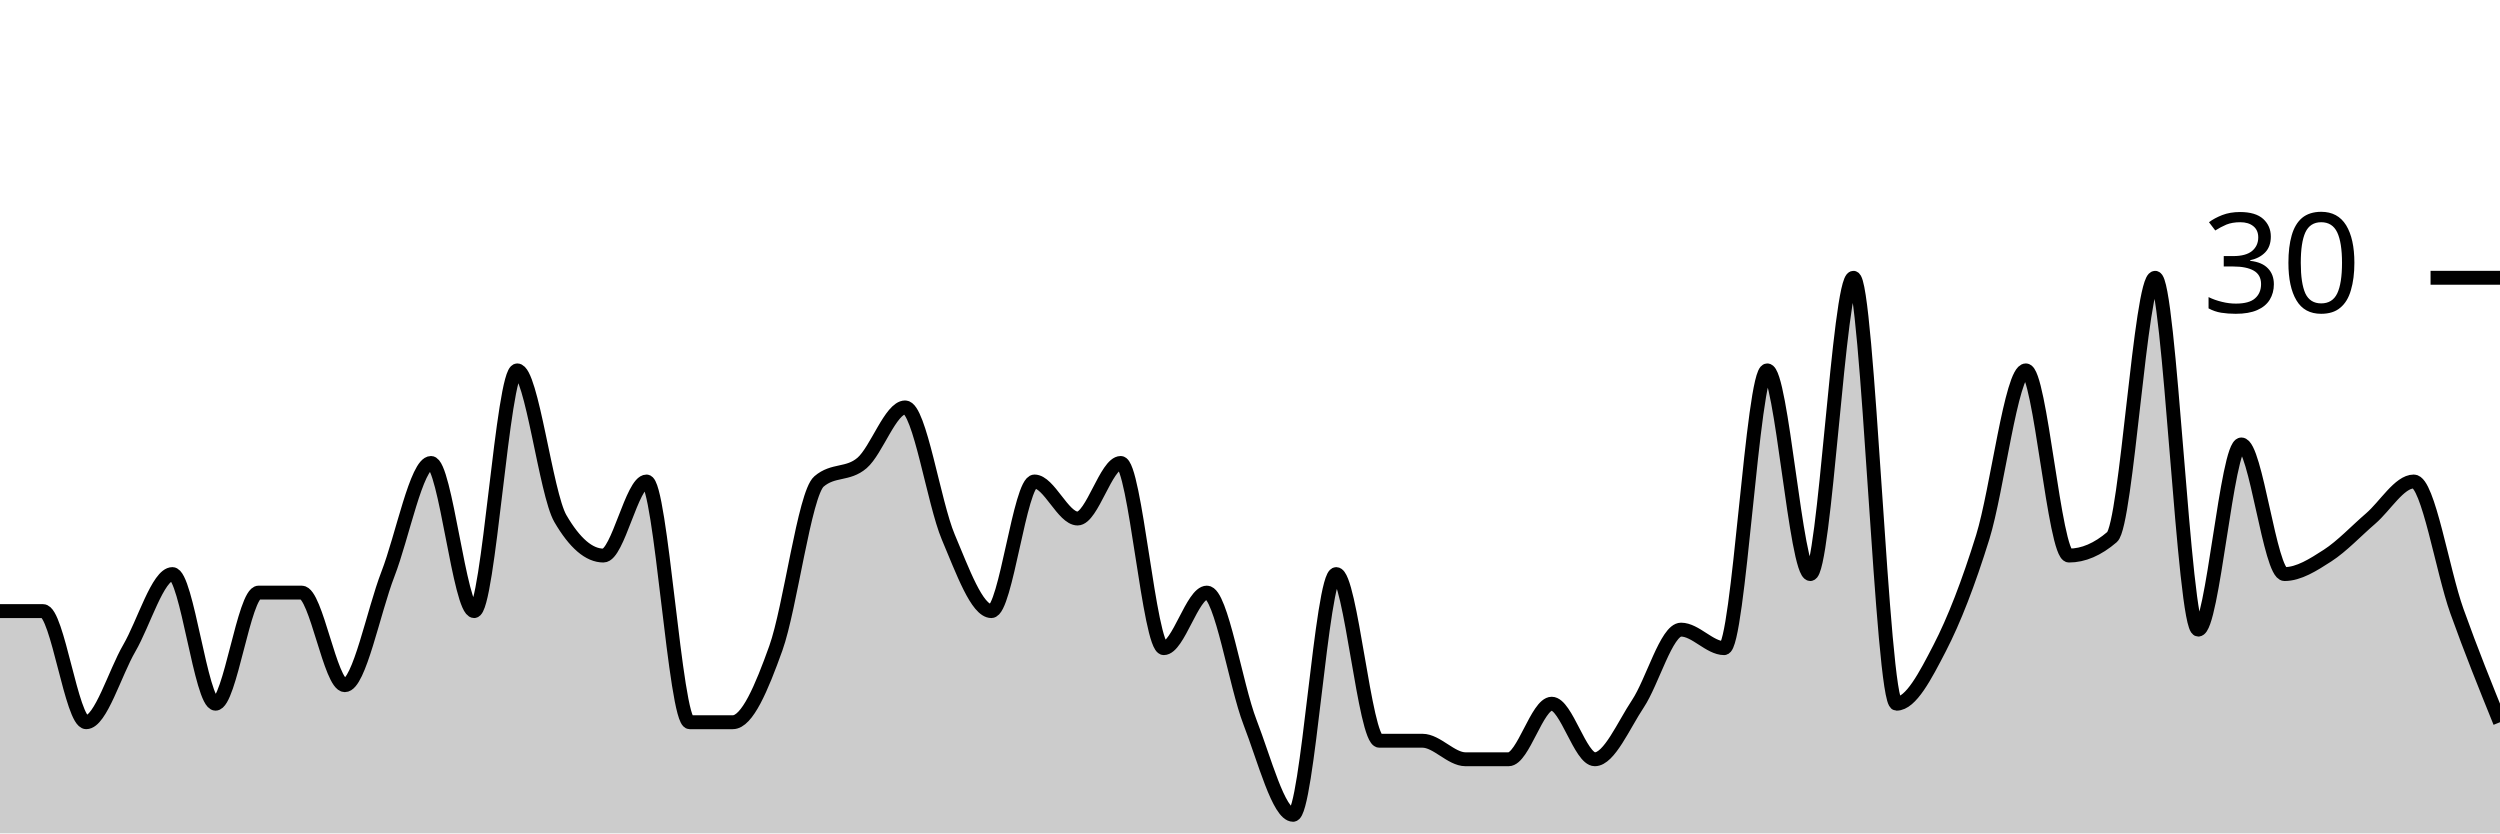
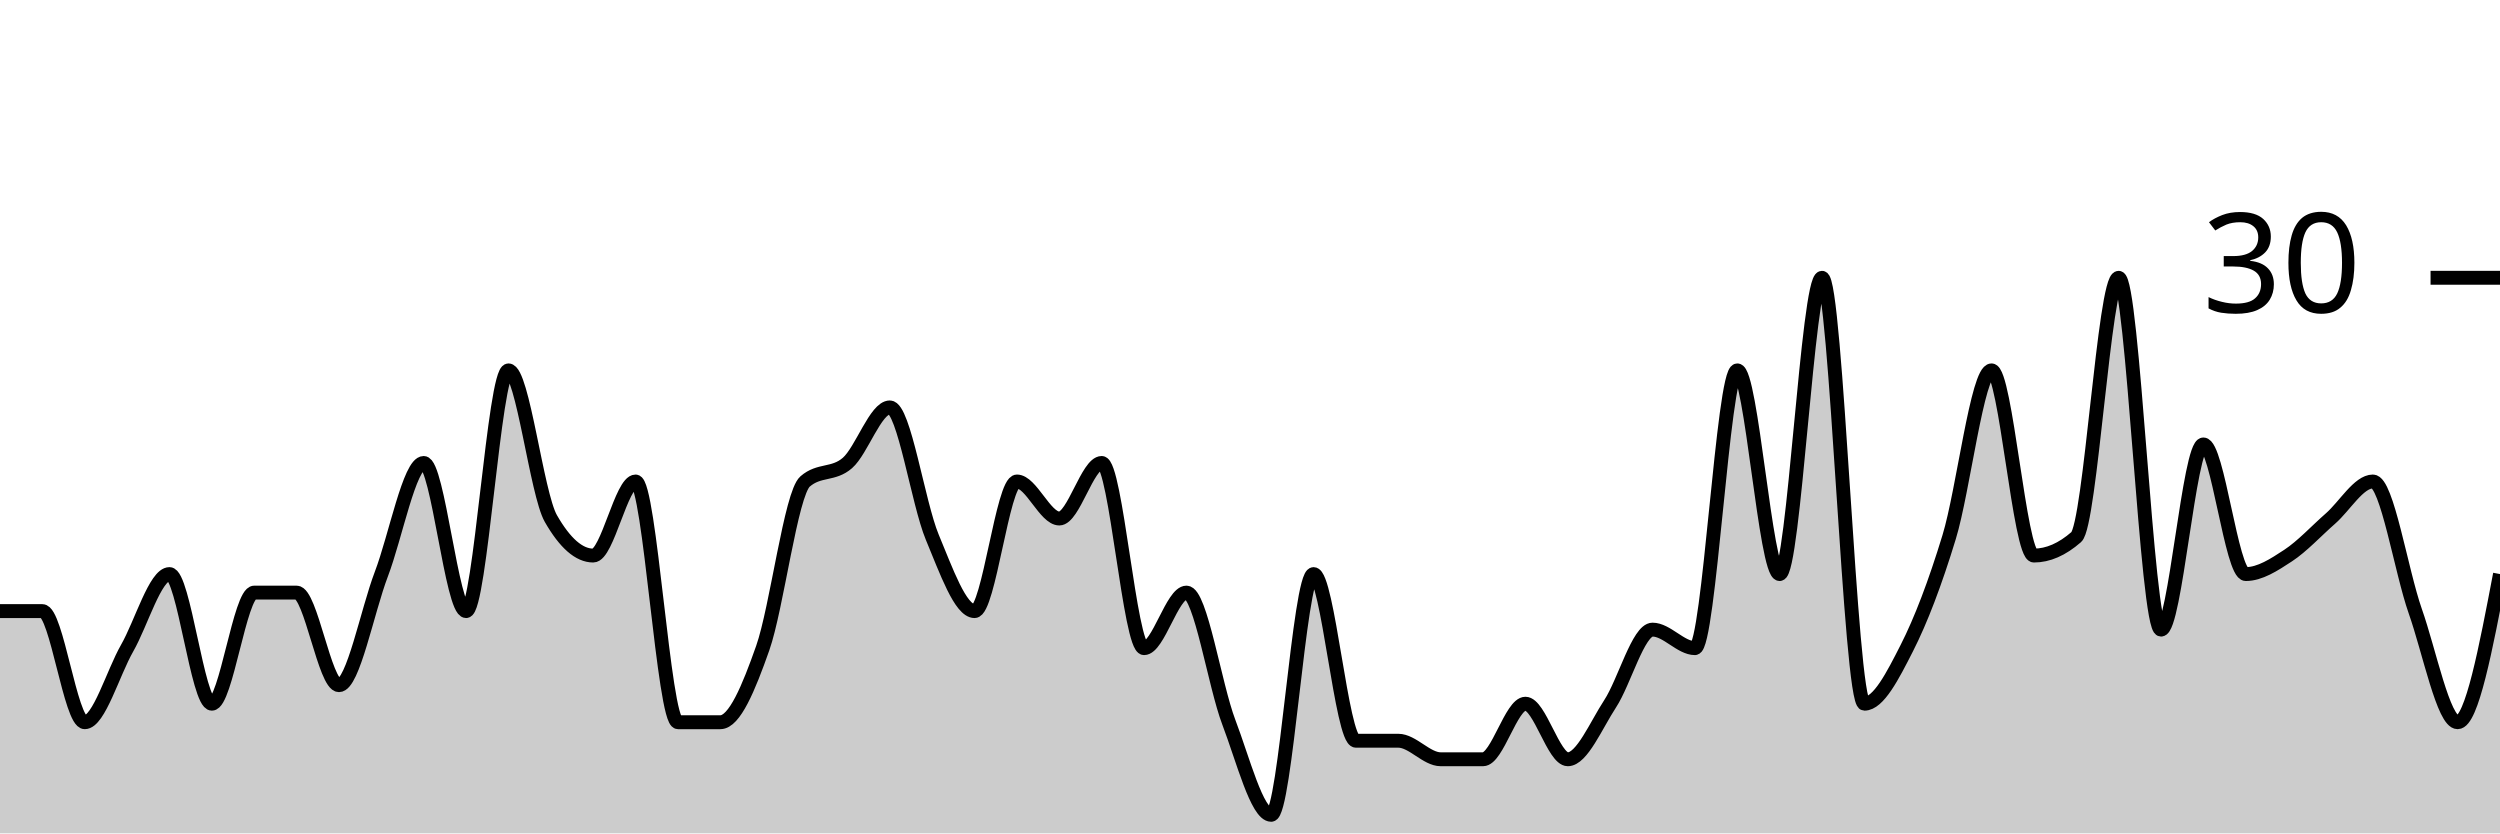
<svg xmlns="http://www.w3.org/2000/svg" viewBox="0 0 180 60">
  <g transform="translate(0,20)">
-     <path class="area" fill="rgba(0, 0, 0, 0.2)" d="M0,24C1.034,24,2.069,24,3.103,24C4.138,24,5.172,32,6.207,32C7.241,32,8.276,28.444,9.31,26.667C10.345,24.889,11.379,21.333,12.414,21.333C13.448,21.333,14.483,30.667,15.517,30.667C16.552,30.667,17.586,22.667,18.621,22.667C19.655,22.667,20.69,22.667,21.724,22.667C22.759,22.667,23.793,29.333,24.828,29.333C25.862,29.333,26.897,24,27.931,21.333C28.966,18.667,30,13.333,31.034,13.333C32.069,13.333,33.103,24,34.138,24C35.172,24,36.207,6.667,37.241,6.667C38.276,6.667,39.31,15.556,40.345,17.333C41.379,19.111,42.414,20,43.448,20C44.483,20,45.517,14.667,46.552,14.667C47.586,14.667,48.621,32,49.655,32C50.69,32,51.724,32,52.759,32C53.793,32,54.828,29.556,55.862,26.667C56.897,23.778,57.931,15.556,58.966,14.667C60,13.778,61.034,14.222,62.069,13.333C63.103,12.444,64.138,9.333,65.172,9.333C66.207,9.333,67.241,16.222,68.276,18.667C69.31,21.111,70.345,24,71.379,24C72.414,24,73.448,14.667,74.483,14.667C75.517,14.667,76.552,17.333,77.586,17.333C78.621,17.333,79.655,13.333,80.69,13.333C81.724,13.333,82.759,26.667,83.793,26.667C84.828,26.667,85.862,22.667,86.897,22.667C87.931,22.667,88.966,29.333,90,32C91.034,34.667,92.069,38.667,93.103,38.667C94.138,38.667,95.172,21.333,96.207,21.333C97.241,21.333,98.276,33.333,99.31,33.333C100.345,33.333,101.379,33.333,102.414,33.333C103.448,33.333,104.483,34.667,105.517,34.667C106.552,34.667,107.586,34.667,108.621,34.667C109.655,34.667,110.69,30.667,111.724,30.667C112.759,30.667,113.793,34.667,114.828,34.667C115.862,34.667,116.897,32.222,117.931,30.667C118.966,29.111,120,25.333,121.034,25.333C122.069,25.333,123.103,26.667,124.138,26.667C125.172,26.667,126.207,6.667,127.241,6.667C128.276,6.667,129.31,21.333,130.345,21.333C131.379,21.333,132.414,0,133.448,0C134.483,0,135.517,30.667,136.552,30.667C137.586,30.667,138.621,28.667,139.655,26.667C140.69,24.667,141.724,22,142.759,18.667C143.793,15.333,144.828,6.667,145.862,6.667C146.897,6.667,147.931,20,148.966,20C150,20,151.034,19.556,152.069,18.667C153.103,17.778,154.138,0,155.172,0C156.207,0,157.241,25.333,158.276,25.333C159.31,25.333,160.345,12,161.379,12C162.414,12,163.448,21.333,164.483,21.333C165.517,21.333,166.552,20.667,167.586,20C168.621,19.333,169.655,18.222,170.69,17.333C171.724,16.444,172.759,14.667,173.793,14.667C174.828,14.667,175.862,21.111,176.897,24C177.931,26.889,178.966,29.444,180,32L180,40C178.966,40,177.931,40,176.897,40C175.862,40,174.828,40,173.793,40C172.759,40,171.724,40,170.69,40C169.655,40,168.621,40,167.586,40C166.552,40,165.517,40,164.483,40C163.448,40,162.414,40,161.379,40C160.345,40,159.31,40,158.276,40C157.241,40,156.207,40,155.172,40C154.138,40,153.103,40,152.069,40C151.034,40,150,40,148.966,40C147.931,40,146.897,40,145.862,40C144.828,40,143.793,40,142.759,40C141.724,40,140.69,40,139.655,40C138.621,40,137.586,40,136.552,40C135.517,40,134.483,40,133.448,40C132.414,40,131.379,40,130.345,40C129.31,40,128.276,40,127.241,40C126.207,40,125.172,40,124.138,40C123.103,40,122.069,40,121.034,40C120,40,118.966,40,117.931,40C116.897,40,115.862,40,114.828,40C113.793,40,112.759,40,111.724,40C110.69,40,109.655,40,108.621,40C107.586,40,106.552,40,105.517,40C104.483,40,103.448,40,102.414,40C101.379,40,100.345,40,99.31,40C98.276,40,97.241,40,96.207,40C95.172,40,94.138,40,93.103,40C92.069,40,91.034,40,90,40C88.966,40,87.931,40,86.897,40C85.862,40,84.828,40,83.793,40C82.759,40,81.724,40,80.69,40C79.655,40,78.621,40,77.586,40C76.552,40,75.517,40,74.483,40C73.448,40,72.414,40,71.379,40C70.345,40,69.31,40,68.276,40C67.241,40,66.207,40,65.172,40C64.138,40,63.103,40,62.069,40C61.034,40,60,40,58.966,40C57.931,40,56.897,40,55.862,40C54.828,40,53.793,40,52.759,40C51.724,40,50.69,40,49.655,40C48.621,40,47.586,40,46.552,40C45.517,40,44.483,40,43.448,40C42.414,40,41.379,40,40.345,40C39.31,40,38.276,40,37.241,40C36.207,40,35.172,40,34.138,40C33.103,40,32.069,40,31.034,40C30,40,28.966,40,27.931,40C26.897,40,25.862,40,24.828,40C23.793,40,22.759,40,21.724,40C20.69,40,19.655,40,18.621,40C17.586,40,16.552,40,15.517,40C14.483,40,13.448,40,12.414,40C11.379,40,10.345,40,9.31,40C8.276,40,7.241,40,6.207,40C5.172,40,4.138,40,3.103,40C2.069,40,1.034,40,0,40Z" />
-     <path class="line" stroke="black" fill="none" d="M0,24C1.034,24,2.069,24,3.103,24C4.138,24,5.172,32,6.207,32C7.241,32,8.276,28.444,9.31,26.667C10.345,24.889,11.379,21.333,12.414,21.333C13.448,21.333,14.483,30.667,15.517,30.667C16.552,30.667,17.586,22.667,18.621,22.667C19.655,22.667,20.69,22.667,21.724,22.667C22.759,22.667,23.793,29.333,24.828,29.333C25.862,29.333,26.897,24,27.931,21.333C28.966,18.667,30,13.333,31.034,13.333C32.069,13.333,33.103,24,34.138,24C35.172,24,36.207,6.667,37.241,6.667C38.276,6.667,39.31,15.556,40.345,17.333C41.379,19.111,42.414,20,43.448,20C44.483,20,45.517,14.667,46.552,14.667C47.586,14.667,48.621,32,49.655,32C50.69,32,51.724,32,52.759,32C53.793,32,54.828,29.556,55.862,26.667C56.897,23.778,57.931,15.556,58.966,14.667C60,13.778,61.034,14.222,62.069,13.333C63.103,12.444,64.138,9.333,65.172,9.333C66.207,9.333,67.241,16.222,68.276,18.667C69.31,21.111,70.345,24,71.379,24C72.414,24,73.448,14.667,74.483,14.667C75.517,14.667,76.552,17.333,77.586,17.333C78.621,17.333,79.655,13.333,80.69,13.333C81.724,13.333,82.759,26.667,83.793,26.667C84.828,26.667,85.862,22.667,86.897,22.667C87.931,22.667,88.966,29.333,90,32C91.034,34.667,92.069,38.667,93.103,38.667C94.138,38.667,95.172,21.333,96.207,21.333C97.241,21.333,98.276,33.333,99.31,33.333C100.345,33.333,101.379,33.333,102.414,33.333C103.448,33.333,104.483,34.667,105.517,34.667C106.552,34.667,107.586,34.667,108.621,34.667C109.655,34.667,110.69,30.667,111.724,30.667C112.759,30.667,113.793,34.667,114.828,34.667C115.862,34.667,116.897,32.222,117.931,30.667C118.966,29.111,120,25.333,121.034,25.333C122.069,25.333,123.103,26.667,124.138,26.667C125.172,26.667,126.207,6.667,127.241,6.667C128.276,6.667,129.31,21.333,130.345,21.333C131.379,21.333,132.414,0,133.448,0C134.483,0,135.517,30.667,136.552,30.667C137.586,30.667,138.621,28.667,139.655,26.667C140.69,24.667,141.724,22,142.759,18.667C143.793,15.333,144.828,6.667,145.862,6.667C146.897,6.667,147.931,20,148.966,20C150,20,151.034,19.556,152.069,18.667C153.103,17.778,154.138,0,155.172,0C156.207,0,157.241,25.333,158.276,25.333C159.31,25.333,160.345,12,161.379,12C162.414,12,163.448,21.333,164.483,21.333C165.517,21.333,166.552,20.667,167.586,20C168.621,19.333,169.655,18.222,170.69,17.333C171.724,16.444,172.759,14.667,173.793,14.667C174.828,14.667,175.862,21.111,176.897,24C177.931,26.889,178.966,29.444,180,32" />
+     <path class="area" fill="rgba(0, 0, 0, 0.2)" d="M0,24C1.017,24,2.034,24,3.051,24C4.068,24,5.085,32,6.102,32C7.119,32,8.136,28.444,9.153,26.667C10.169,24.889,11.186,21.333,12.203,21.333C13.22,21.333,14.237,30.667,15.254,30.667C16.271,30.667,17.288,22.667,18.305,22.667C19.322,22.667,20.339,22.667,21.356,22.667C22.373,22.667,23.39,29.333,24.407,29.333C25.424,29.333,26.441,24,27.458,21.333C28.475,18.667,29.492,13.333,30.508,13.333C31.525,13.333,32.542,24,33.559,24C34.576,24,35.593,6.667,36.61,6.667C37.627,6.667,38.644,15.556,39.661,17.333C40.678,19.111,41.695,20,42.712,20C43.729,20,44.746,14.667,45.763,14.667C46.78,14.667,47.797,32,48.814,32C49.831,32,50.847,32,51.864,32C52.881,32,53.898,29.556,54.915,26.667C55.932,23.778,56.949,15.556,57.966,14.667C58.983,13.778,60,14.222,61.017,13.333C62.034,12.444,63.051,9.333,64.068,9.333C65.085,9.333,66.102,16.222,67.119,18.667C68.136,21.111,69.153,24,70.169,24C71.186,24,72.203,14.667,73.22,14.667C74.237,14.667,75.254,17.333,76.271,17.333C77.288,17.333,78.305,13.333,79.322,13.333C80.339,13.333,81.356,26.667,82.373,26.667C83.39,26.667,84.407,22.667,85.424,22.667C86.441,22.667,87.458,29.333,88.475,32C89.492,34.667,90.508,38.667,91.525,38.667C92.542,38.667,93.559,21.333,94.576,21.333C95.593,21.333,96.61,33.333,97.627,33.333C98.644,33.333,99.661,33.333,100.678,33.333C101.695,33.333,102.712,34.667,103.729,34.667C104.746,34.667,105.763,34.667,106.78,34.667C107.797,34.667,108.814,30.667,109.831,30.667C110.847,30.667,111.864,34.667,112.881,34.667C113.898,34.667,114.915,32.222,115.932,30.667C116.949,29.111,117.966,25.333,118.983,25.333C120,25.333,121.017,26.667,122.034,26.667C123.051,26.667,124.068,6.667,125.085,6.667C126.102,6.667,127.119,21.333,128.136,21.333C129.153,21.333,130.169,0,131.186,0C132.203,0,133.22,30.667,134.237,30.667C135.254,30.667,136.271,28.667,137.288,26.667C138.305,24.667,139.322,22,140.339,18.667C141.356,15.333,142.373,6.667,143.39,6.667C144.407,6.667,145.424,20,146.441,20C147.458,20,148.475,19.556,149.492,18.667C150.508,17.778,151.525,0,152.542,0C153.559,0,154.576,25.333,155.593,25.333C156.61,25.333,157.627,12,158.644,12C159.661,12,160.678,21.333,161.695,21.333C162.712,21.333,163.729,20.667,164.746,20C165.763,19.333,166.78,18.222,167.797,17.333C168.814,16.444,169.831,14.667,170.847,14.667C171.864,14.667,172.881,21.111,173.898,24C174.915,26.889,175.932,32,176.949,32C177.966,32,178.983,26.667,180,21.333L180,40C178.983,40,177.966,40,176.949,40C175.932,40,174.915,40,173.898,40C172.881,40,171.864,40,170.847,40C169.831,40,168.814,40,167.797,40C166.78,40,165.763,40,164.746,40C163.729,40,162.712,40,161.695,40C160.678,40,159.661,40,158.644,40C157.627,40,156.61,40,155.593,40C154.576,40,153.559,40,152.542,40C151.525,40,150.508,40,149.492,40C148.475,40,147.458,40,146.441,40C145.424,40,144.407,40,143.39,40C142.373,40,141.356,40,140.339,40C139.322,40,138.305,40,137.288,40C136.271,40,135.254,40,134.237,40C133.22,40,132.203,40,131.186,40C130.169,40,129.153,40,128.136,40C127.119,40,126.102,40,125.085,40C124.068,40,123.051,40,122.034,40C121.017,40,120,40,118.983,40C117.966,40,116.949,40,115.932,40C114.915,40,113.898,40,112.881,40C111.864,40,110.847,40,109.831,40C108.814,40,107.797,40,106.78,40C105.763,40,104.746,40,103.729,40C102.712,40,101.695,40,100.678,40C99.661,40,98.644,40,97.627,40C96.61,40,95.593,40,94.576,40C93.559,40,92.542,40,91.525,40C90.508,40,89.492,40,88.475,40C87.458,40,86.441,40,85.424,40C84.407,40,83.39,40,82.373,40C81.356,40,80.339,40,79.322,40C78.305,40,77.288,40,76.271,40C75.254,40,74.237,40,73.22,40C72.203,40,71.186,40,70.169,40C69.153,40,68.136,40,67.119,40C66.102,40,65.085,40,64.068,40C63.051,40,62.034,40,61.017,40C60,40,58.983,40,57.966,40C56.949,40,55.932,40,54.915,40C53.898,40,52.881,40,51.864,40C50.847,40,49.831,40,48.814,40C47.797,40,46.78,40,45.763,40C44.746,40,43.729,40,42.712,40C41.695,40,40.678,40,39.661,40C38.644,40,37.627,40,36.61,40C35.593,40,34.576,40,33.559,40C32.542,40,31.525,40,30.508,40C29.492,40,28.475,40,27.458,40C26.441,40,25.424,40,24.407,40C23.39,40,22.373,40,21.356,40C20.339,40,19.322,40,18.305,40C17.288,40,16.271,40,15.254,40C14.237,40,13.22,40,12.203,40C11.186,40,10.169,40,9.153,40C8.136,40,7.119,40,6.102,40C5.085,40,4.068,40,3.051,40C2.034,40,1.017,40,0,40Z" />
+     <path class="line" stroke="black" fill="none" d="M0,24C1.017,24,2.034,24,3.051,24C4.068,24,5.085,32,6.102,32C7.119,32,8.136,28.444,9.153,26.667C10.169,24.889,11.186,21.333,12.203,21.333C13.22,21.333,14.237,30.667,15.254,30.667C16.271,30.667,17.288,22.667,18.305,22.667C19.322,22.667,20.339,22.667,21.356,22.667C22.373,22.667,23.39,29.333,24.407,29.333C25.424,29.333,26.441,24,27.458,21.333C28.475,18.667,29.492,13.333,30.508,13.333C31.525,13.333,32.542,24,33.559,24C34.576,24,35.593,6.667,36.61,6.667C37.627,6.667,38.644,15.556,39.661,17.333C40.678,19.111,41.695,20,42.712,20C43.729,20,44.746,14.667,45.763,14.667C46.78,14.667,47.797,32,48.814,32C49.831,32,50.847,32,51.864,32C52.881,32,53.898,29.556,54.915,26.667C55.932,23.778,56.949,15.556,57.966,14.667C58.983,13.778,60,14.222,61.017,13.333C62.034,12.444,63.051,9.333,64.068,9.333C65.085,9.333,66.102,16.222,67.119,18.667C68.136,21.111,69.153,24,70.169,24C71.186,24,72.203,14.667,73.22,14.667C74.237,14.667,75.254,17.333,76.271,17.333C77.288,17.333,78.305,13.333,79.322,13.333C80.339,13.333,81.356,26.667,82.373,26.667C83.39,26.667,84.407,22.667,85.424,22.667C86.441,22.667,87.458,29.333,88.475,32C89.492,34.667,90.508,38.667,91.525,38.667C92.542,38.667,93.559,21.333,94.576,21.333C95.593,21.333,96.61,33.333,97.627,33.333C98.644,33.333,99.661,33.333,100.678,33.333C101.695,33.333,102.712,34.667,103.729,34.667C104.746,34.667,105.763,34.667,106.78,34.667C107.797,34.667,108.814,30.667,109.831,30.667C110.847,30.667,111.864,34.667,112.881,34.667C113.898,34.667,114.915,32.222,115.932,30.667C116.949,29.111,117.966,25.333,118.983,25.333C120,25.333,121.017,26.667,122.034,26.667C123.051,26.667,124.068,6.667,125.085,6.667C126.102,6.667,127.119,21.333,128.136,21.333C129.153,21.333,130.169,0,131.186,0C132.203,0,133.22,30.667,134.237,30.667C135.254,30.667,136.271,28.667,137.288,26.667C138.305,24.667,139.322,22,140.339,18.667C141.356,15.333,142.373,6.667,143.39,6.667C144.407,6.667,145.424,20,146.441,20C147.458,20,148.475,19.556,149.492,18.667C150.508,17.778,151.525,0,152.542,0C153.559,0,154.576,25.333,155.593,25.333C156.61,25.333,157.627,12,158.644,12C159.661,12,160.678,21.333,161.695,21.333C162.712,21.333,163.729,20.667,164.746,20C165.763,19.333,166.78,18.222,167.797,17.333C168.814,16.444,169.831,14.667,170.847,14.667C171.864,14.667,172.881,21.111,173.898,24C174.915,26.889,175.932,32,176.949,32C177.966,32,178.983,26.667,180,21.333" />
    <path class="axis-ceiling" stroke-width="1" stroke="black" fill="none" d="M175,0L180,0" />
    <text class="axis-ceiling-label" font-family="sans-serif" text-anchor="end" font-size="10px" x="170" y="2.5">30</text>
  </g>
</svg>
